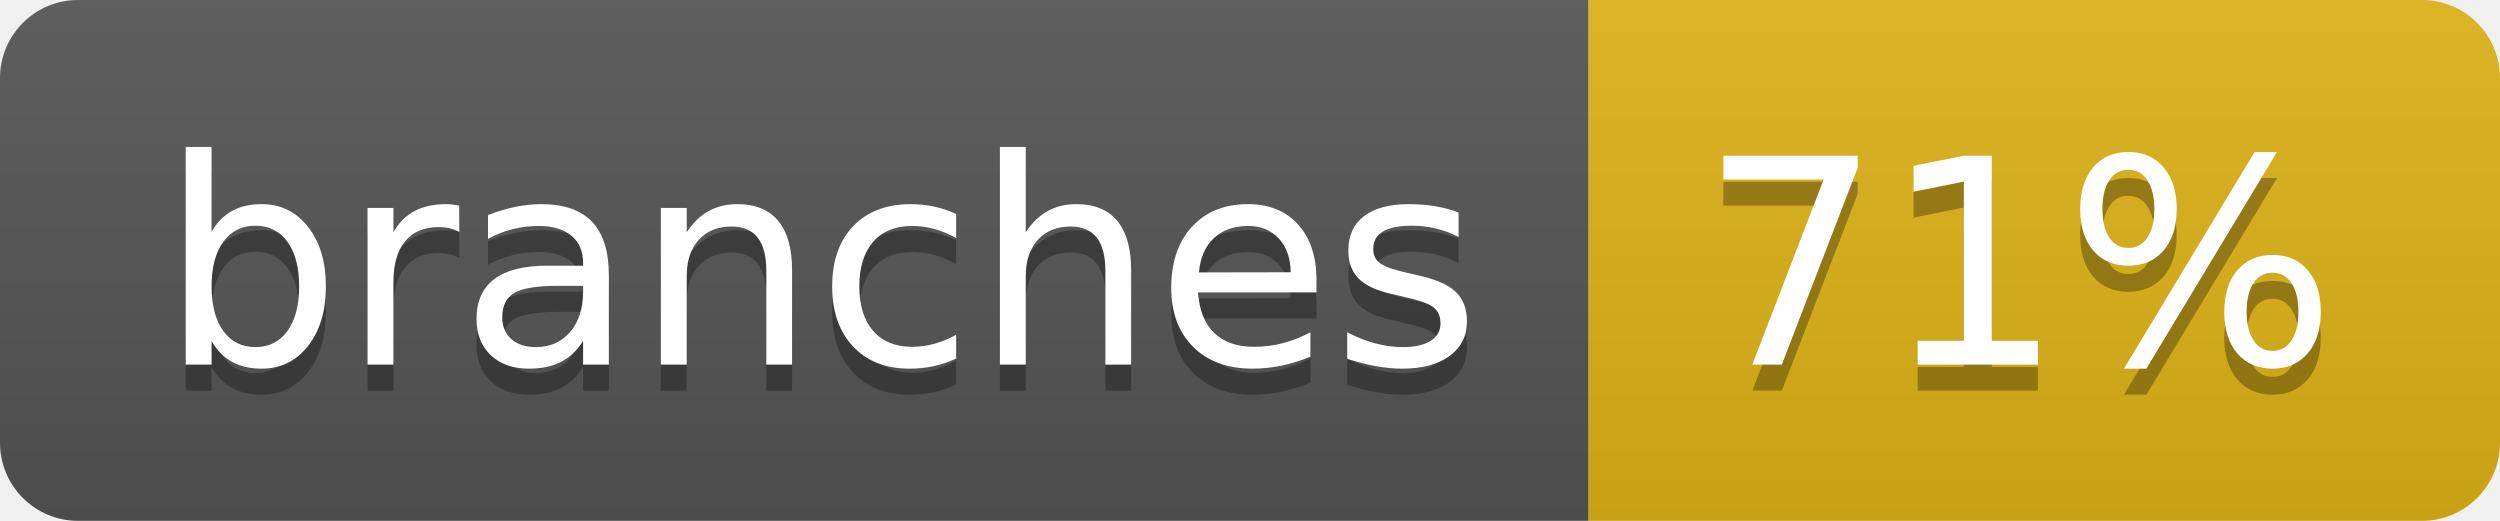
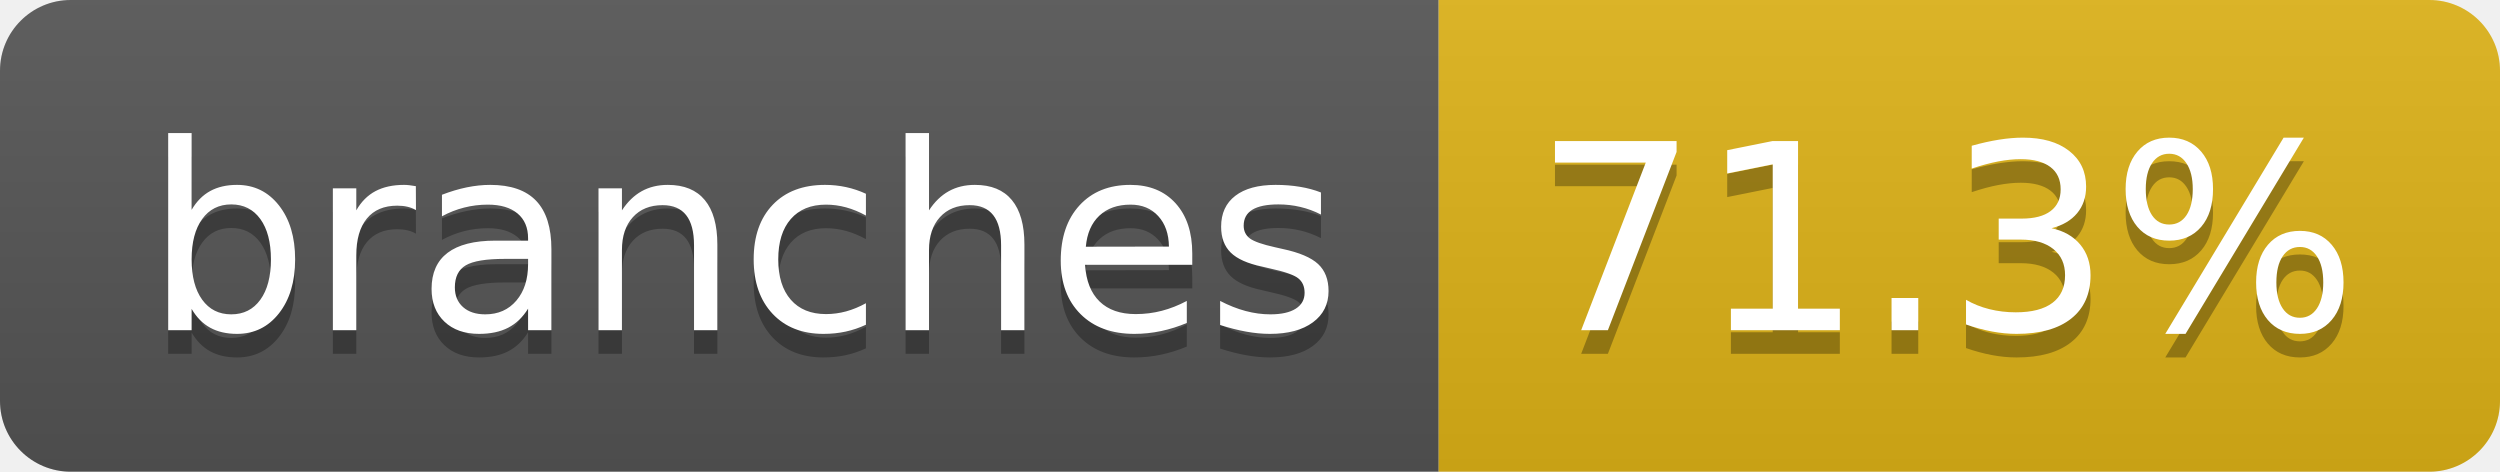
- <svg xmlns="http://www.w3.org/2000/svg" width="96" height="20" role="img" aria-label="branches: 71%">
+ <svg xmlns="http://www.w3.org/2000/svg" width="106" height="20" role="img" aria-label="branches: 71.3%">
  <linearGradient id="s" x2="0" y2="100%">
    <stop offset="0" stop-color="#bbb" stop-opacity=".1" />
    <stop offset="1" stop-opacity=".1" />
  </linearGradient>
  <clipPath id="r">
-     <rect width="96" height="20" rx="3" fill="#fff" />
+     <rect width="106" height="20" rx="3" fill="#fff" />
  </clipPath>
  <g clip-path="url(#r)">
    <rect width="61" height="20" fill="#555" />
-     <rect x="61" width="35" height="20" fill="#dfb317" />
-     <rect width="96" height="20" fill="url(#s)" />
+     <rect x="61" width="45" height="20" fill="#dfb317" />
+     <rect width="106" height="20" fill="url(#s)" />
  </g>
  <g fill="#fff" text-anchor="middle" font-family="Verdana,Geneva,DejaVu Sans,sans-serif" text-rendering="geometricPrecision" font-size="110">
    <text aria-hidden="true" x="315" y="150" fill="#010101" fill-opacity=".3" transform="scale(.1)" textLength="507">branches</text>
    <text x="315" y="140" transform="scale(.1)" fill="#fff" textLength="507">branches</text>
-     <text aria-hidden="true" x="775" y="150" fill="#010101" fill-opacity=".3" transform="scale(.1)" textLength="245">71%</text>
-     <text x="775" y="140" transform="scale(.1)" fill="#fff" textLength="245">71%</text>
+     <text aria-hidden="true" x="825" y="150" fill="#010101" fill-opacity=".3" transform="scale(.1)" textLength="350">71.3%</text>
+     <text x="825" y="140" transform="scale(.1)" fill="#fff" textLength="350">71.3%</text>
  </g>
</svg>
